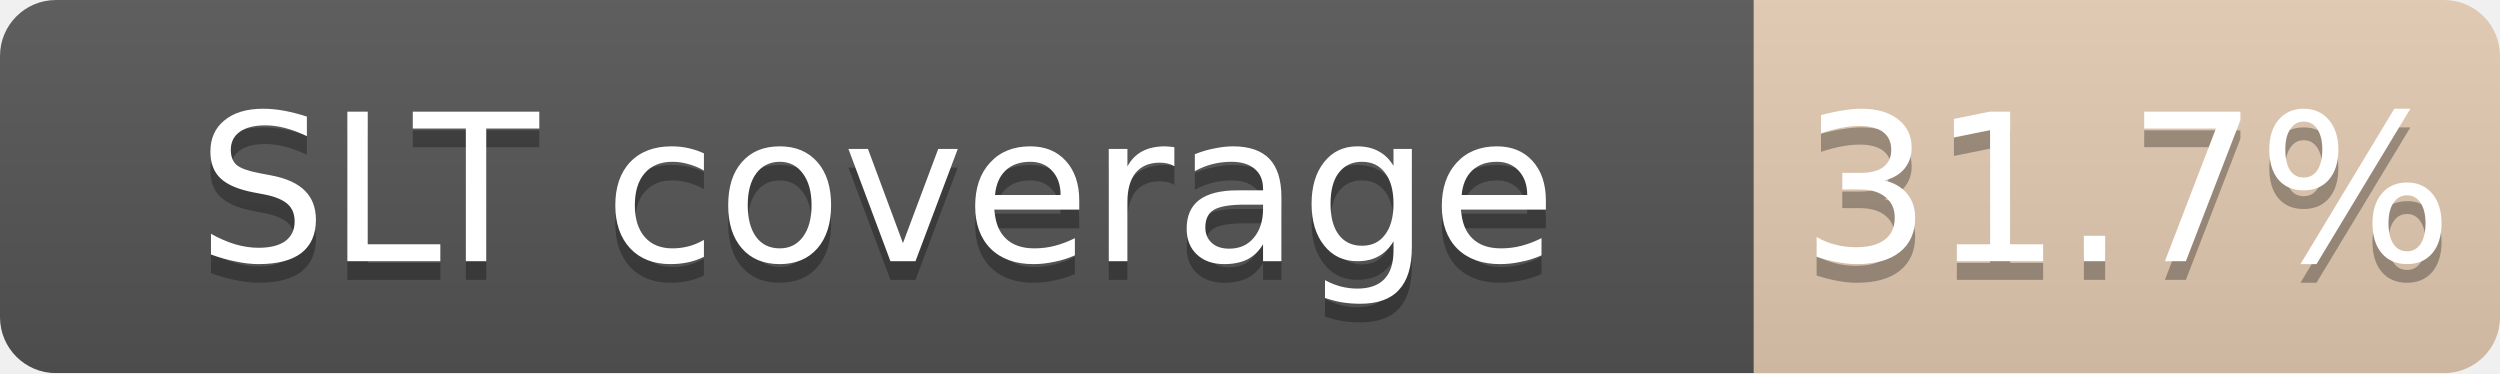
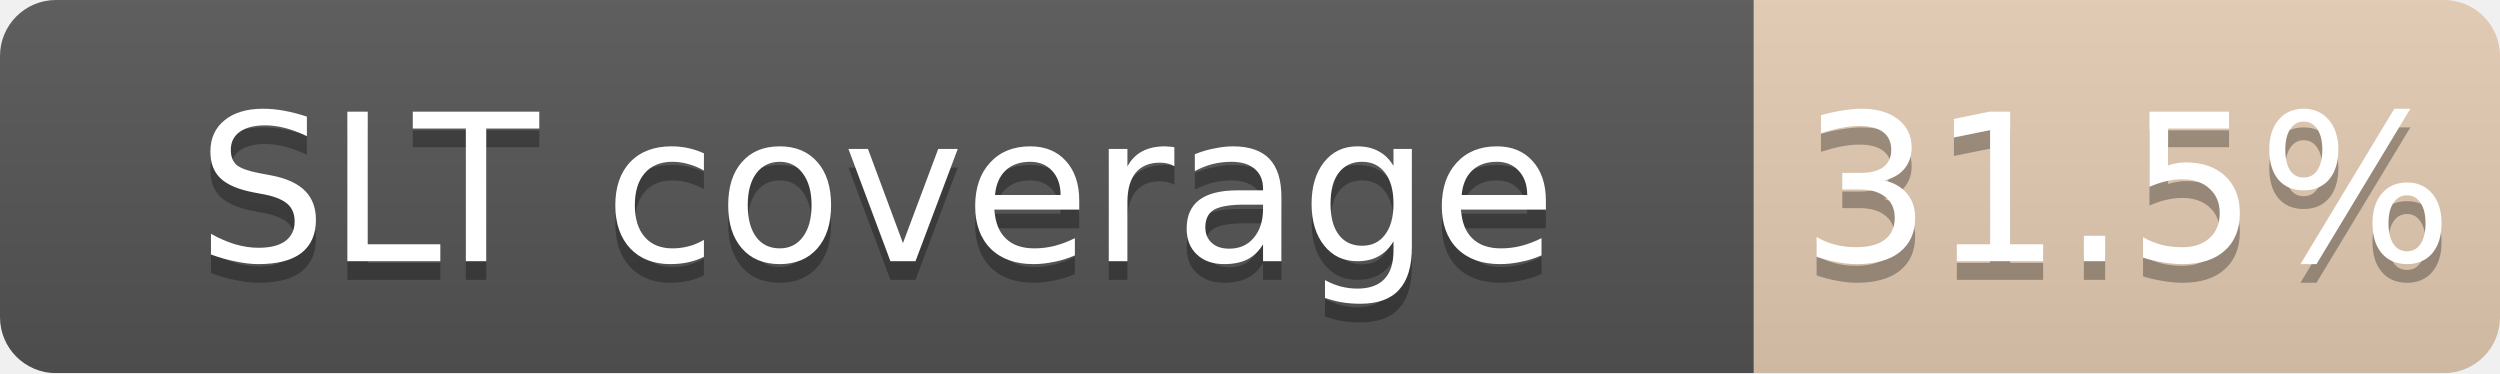
<svg xmlns="http://www.w3.org/2000/svg" width="134" height="20">
  <linearGradient id="b" x2="0" y2="100%">
    <stop offset="0" stop-color="#bbb" stop-opacity=".1" />
    <stop offset="1" stop-opacity=".1" />
  </linearGradient>
  <mask id="a">
    <rect width="134" height="20" rx="3" fill="#fff" />
  </mask>
  <g mask="url(#a)">
    <path fill="#555" d="M0 0h94v20H0z" />
-     <path fill="#CD7F32" fill-opacity="0.32" d="M94 0h40v20H94z" />
+     <path fill="#CD7F32" fill-opacity="0.31" d="M94 0h40v20H94z" />
    <path fill="url(#b)" d="M0 0h134v20H0z" />
  </g>
  <g fill="#fff" text-anchor="middle" font-family="DejaVu Sans,Verdana,Geneva,sans-serif" font-size="11">
    <text x="47.0" y="15" fill="#010101" fill-opacity=".3">SLT coverage</text>
    <text x="47.0" y="14">SLT coverage</text>
-     <text x="114.0" y="15" fill="#010101" fill-opacity=".3">31.7%</text>
-     <text x="114.0" y="14">31.7%</text>
+     <text x="114.0" y="15" fill="#010101" fill-opacity=".3">31.5%</text>
+     <text x="114.0" y="14">31.5%</text>
  </g>
</svg>
